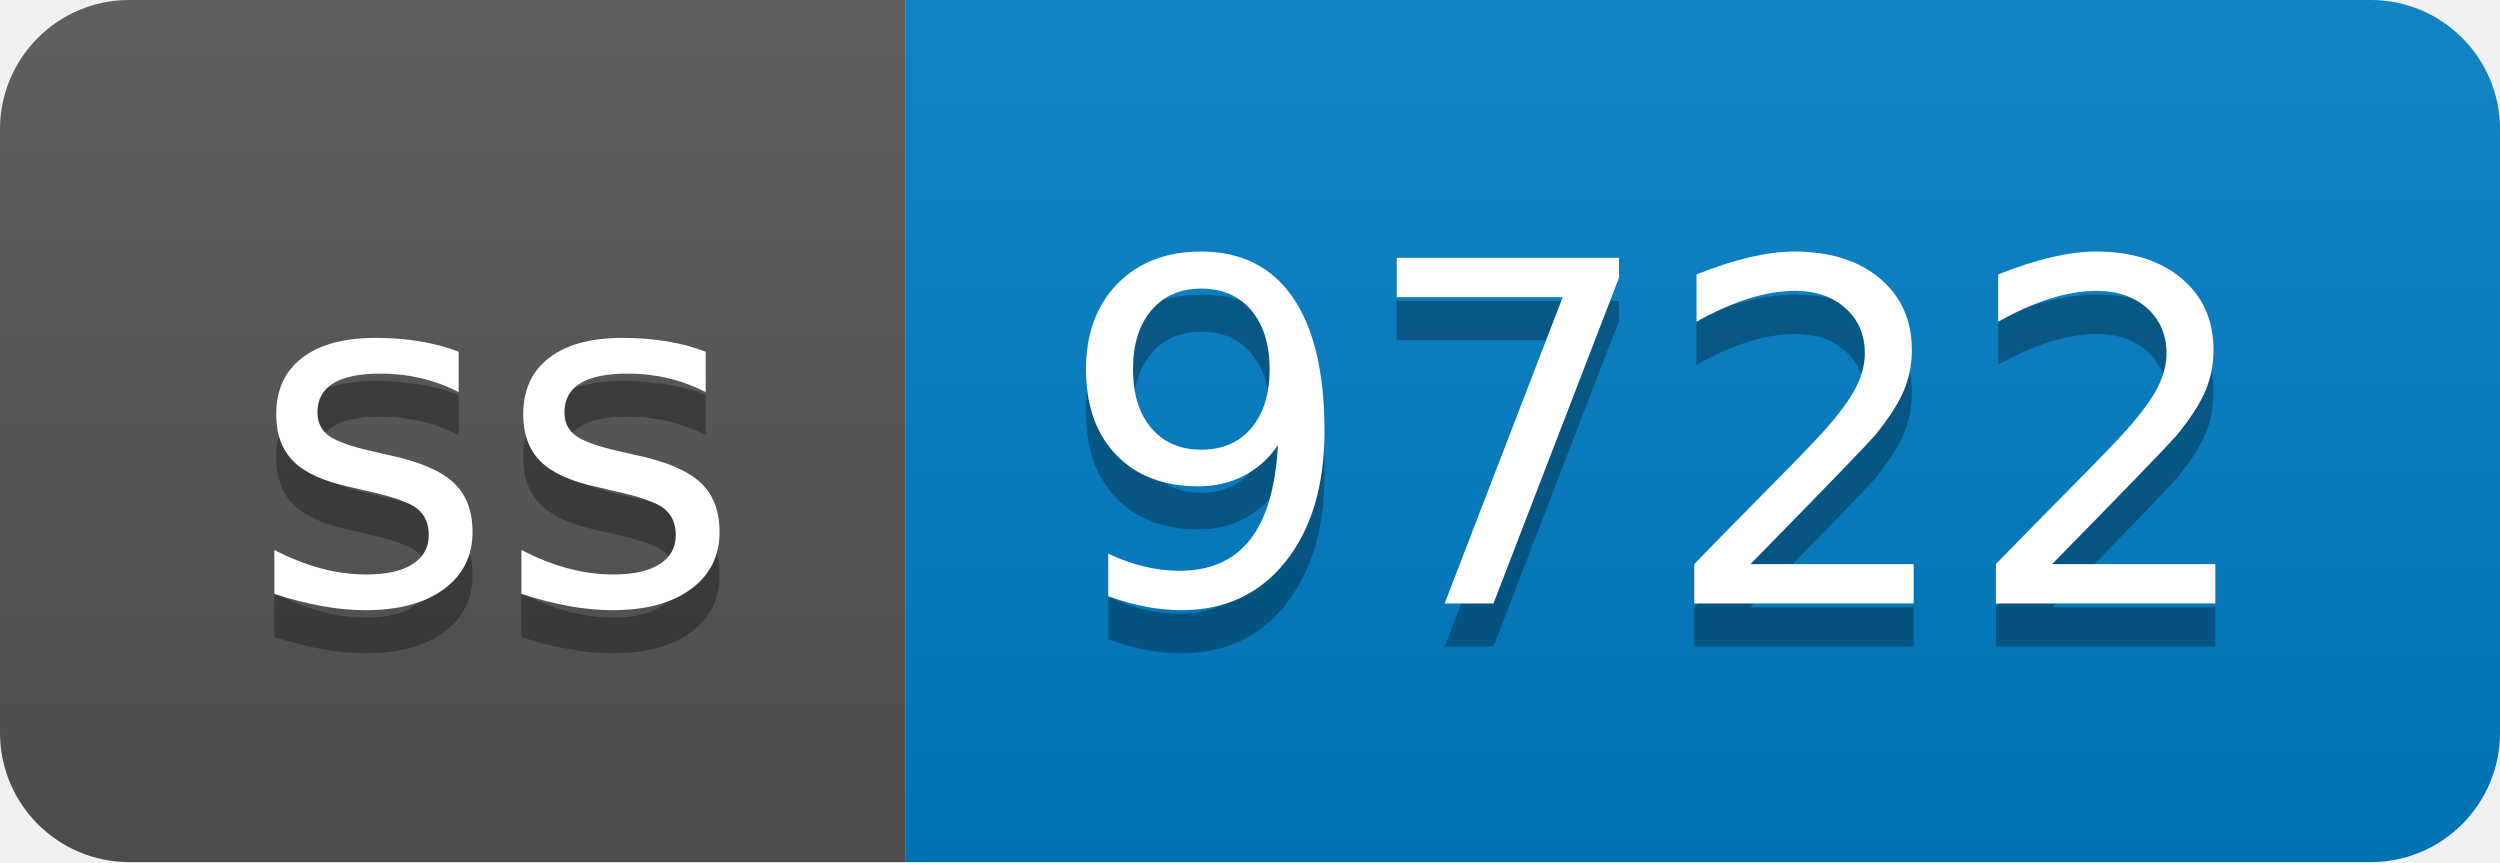
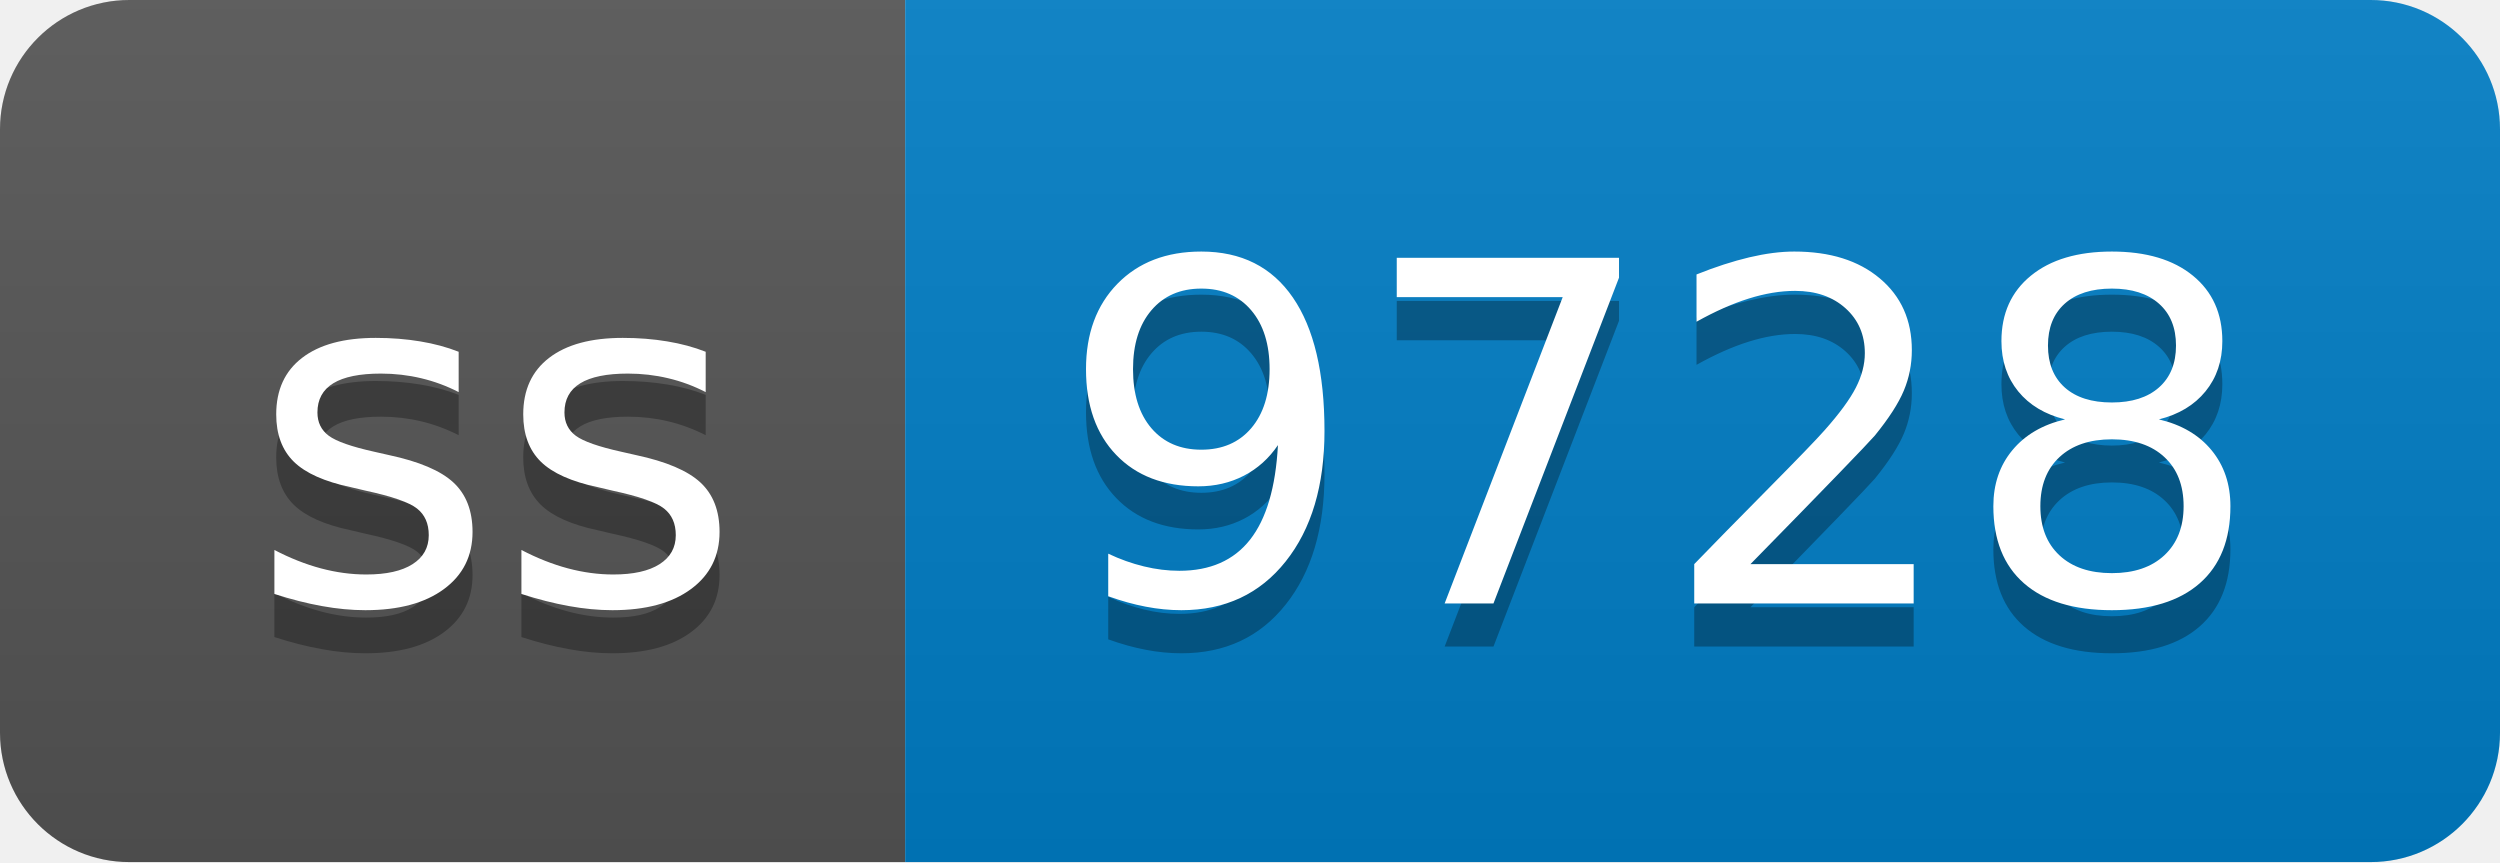
- <svg xmlns="http://www.w3.org/2000/svg" width="58" height="20" role="img" aria-label="ss: 9722">
+ <svg xmlns="http://www.w3.org/2000/svg" width="58" height="20" role="img" aria-label="ss: 9728">
  <linearGradient id="s" x2="0" y2="100%">
    <stop offset="0" stop-color="#bbb" stop-opacity=".1" />
    <stop offset="1" stop-opacity=".1" />
  </linearGradient>
  <clipPath id="r">
    <rect width="58" height="20" rx="3" fill="#fff" />
  </clipPath>
  <g clip-path="url(#r)">
    <rect width="21" height="20" fill="#555" />
    <rect x="21" width="37" height="20" fill="#007ec6" />
    <rect width="58" height="20" fill="url(#s)" />
  </g>
  <g fill="#fff" text-anchor="middle" font-family="Verdana,Geneva,DejaVu Sans,sans-serif" text-rendering="geometricPrecision" font-size="110">
    <text aria-hidden="true" x="115" y="150" fill="#010101" fill-opacity=".3" transform="scale(.1)" textLength="110">ss</text>
    <text x="115" y="140" transform="scale(.1)" fill="#fff" textLength="110">ss</text>
-     <text aria-hidden="true" x="385" y="150" fill="#010101" fill-opacity=".3" transform="scale(.1)" textLength="270">9722</text>
-     <text x="385" y="140" transform="scale(.1)" fill="#fff" textLength="270">9722</text>
+     <text aria-hidden="true" x="385" y="150" fill="#010101" fill-opacity=".3" transform="scale(.1)" textLength="270">9728</text>
+     <text x="385" y="140" transform="scale(.1)" fill="#fff" textLength="270">9728</text>
  </g>
</svg>
